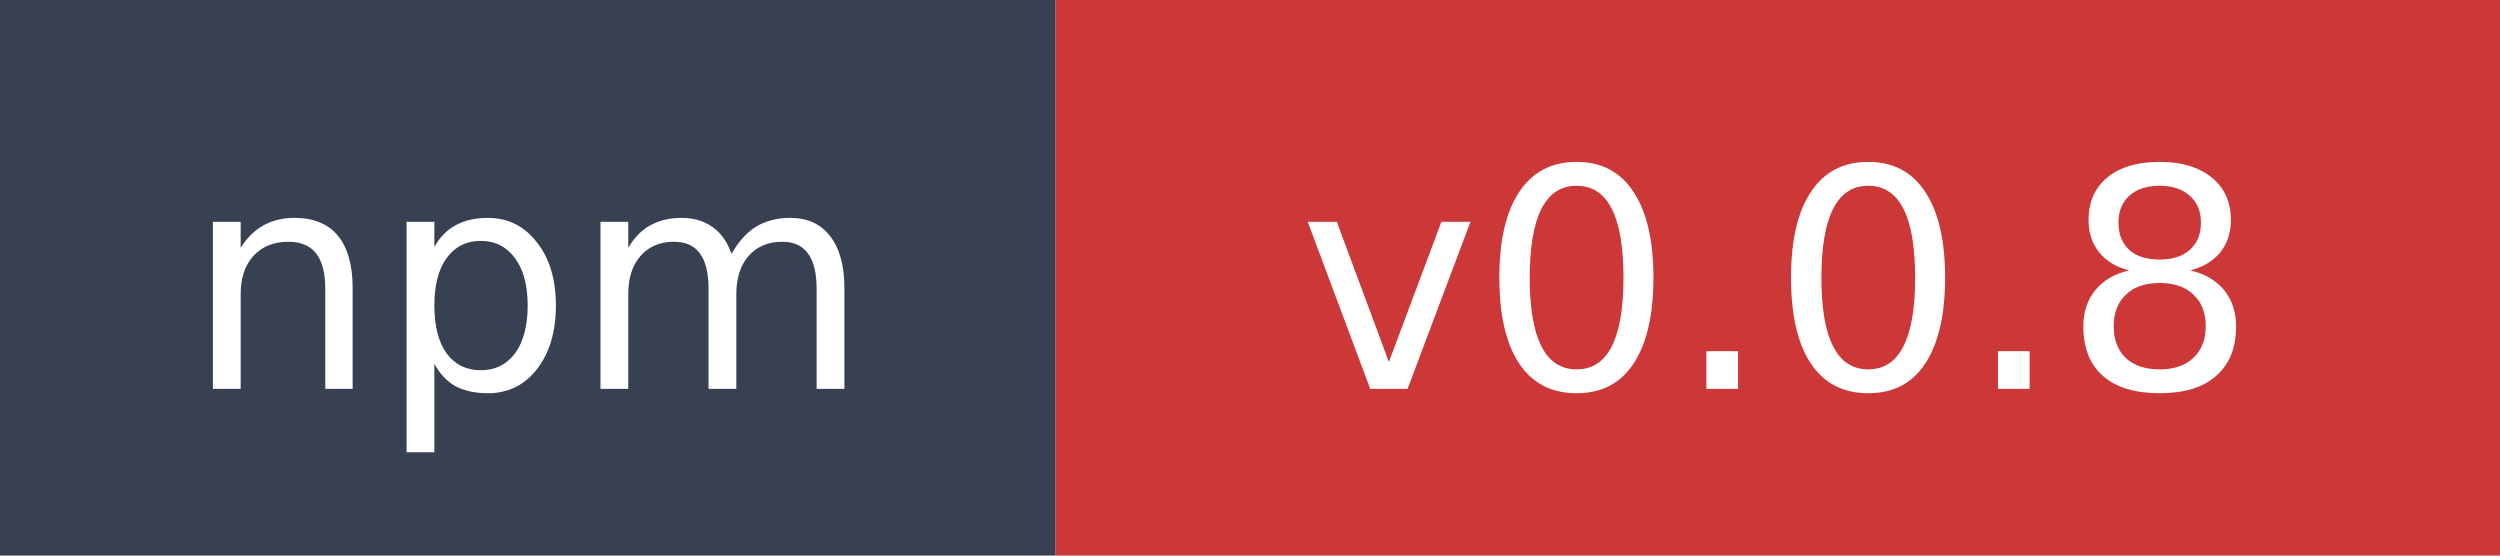
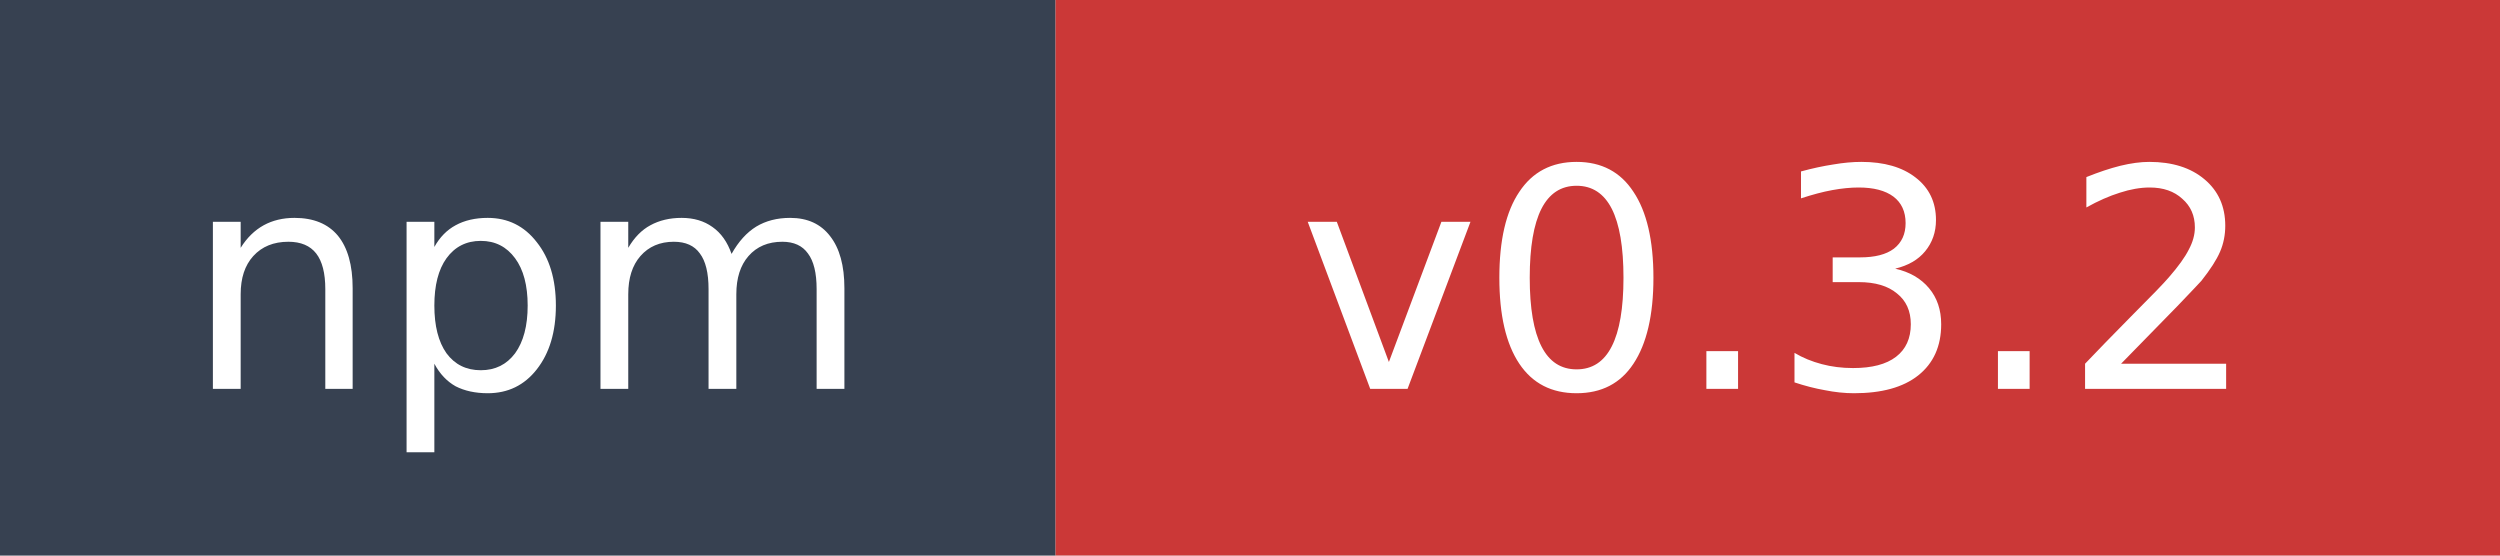
- <svg xmlns="http://www.w3.org/2000/svg" width="90" height="20" role="img" aria-label="npm: v0.0.8">
+ <svg xmlns="http://www.w3.org/2000/svg" width="90" height="20" role="img" aria-label="npm: v0.3.2">
  <rect width="38" height="20" fill="#374151" />
  <rect x="38" width="52" height="20" fill="#cb3837" />
  <text x="19" y="14" fill="#ffffff" font-family="Verdana,Geneva,DejaVu Sans,sans-serif" font-size="11" text-anchor="middle">npm</text>
-   <text x="64" y="14" fill="#ffffff" font-family="Verdana,Geneva,DejaVu Sans,sans-serif" font-size="11" text-anchor="middle">v0.0.8</text>
+   <text x="64" y="14" fill="#ffffff" font-family="Verdana,Geneva,DejaVu Sans,sans-serif" font-size="11" text-anchor="middle">v0.3.2</text>
</svg>
